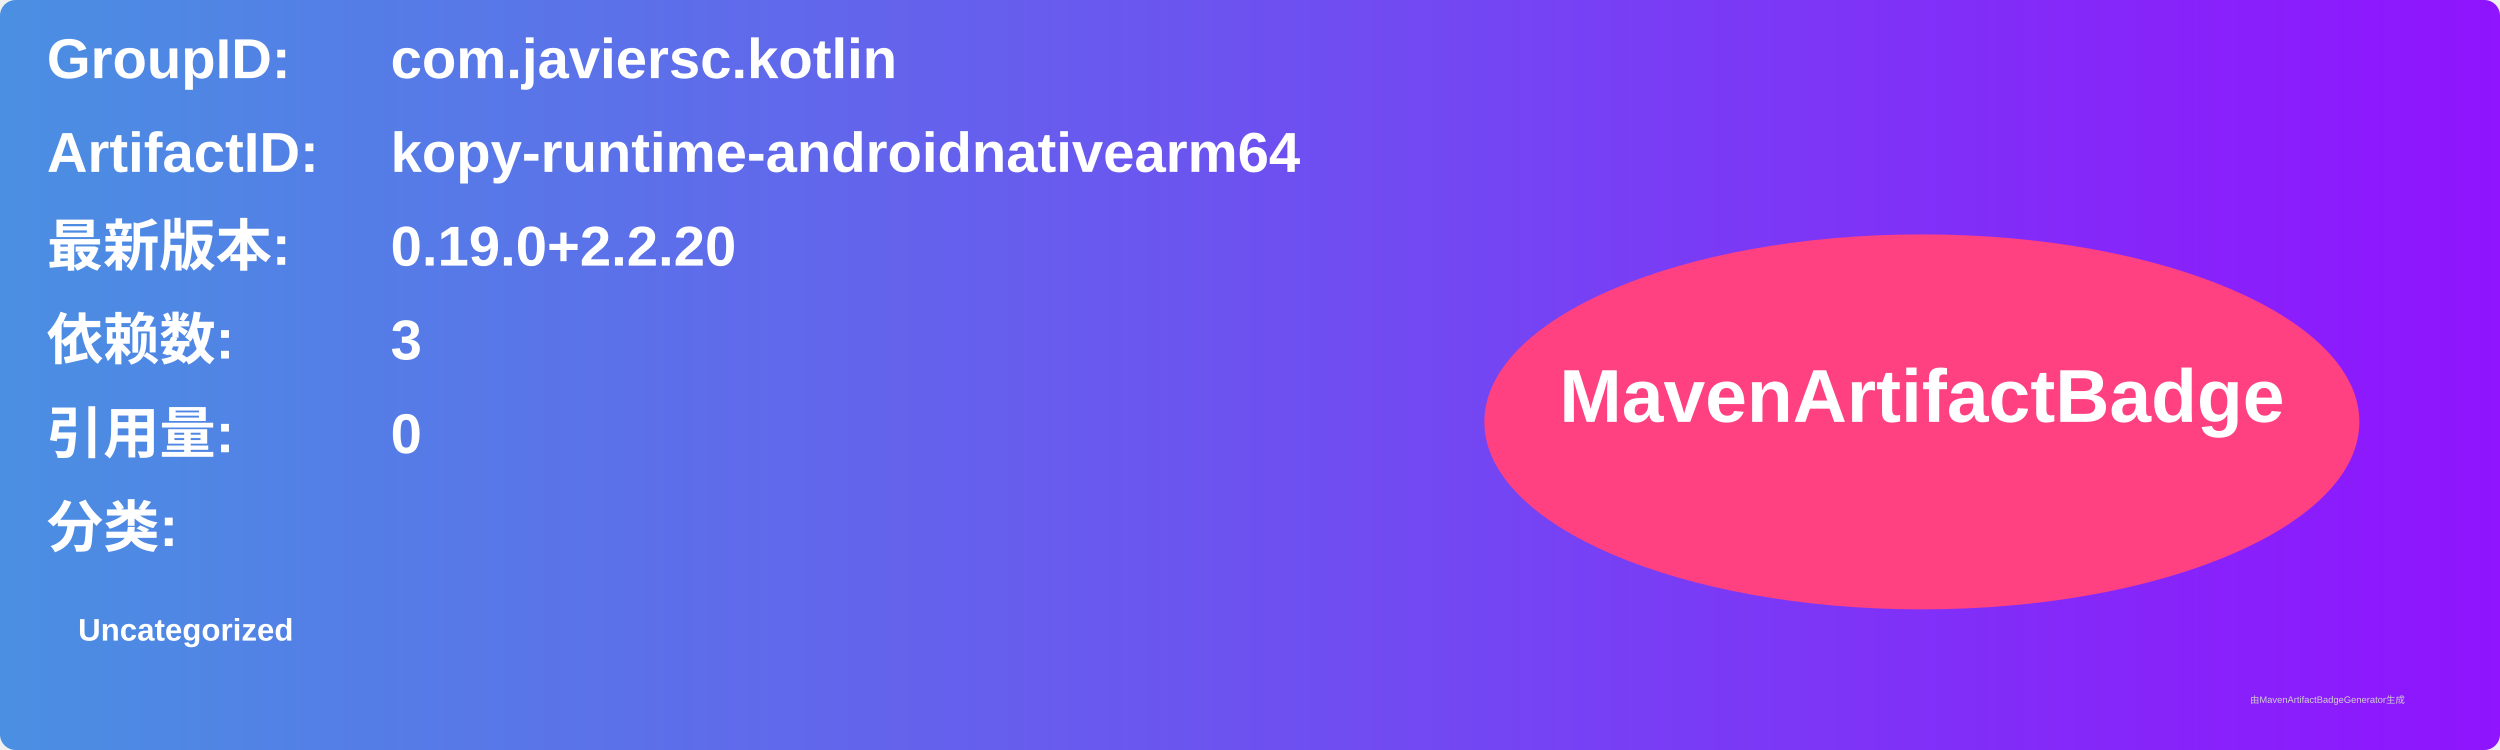
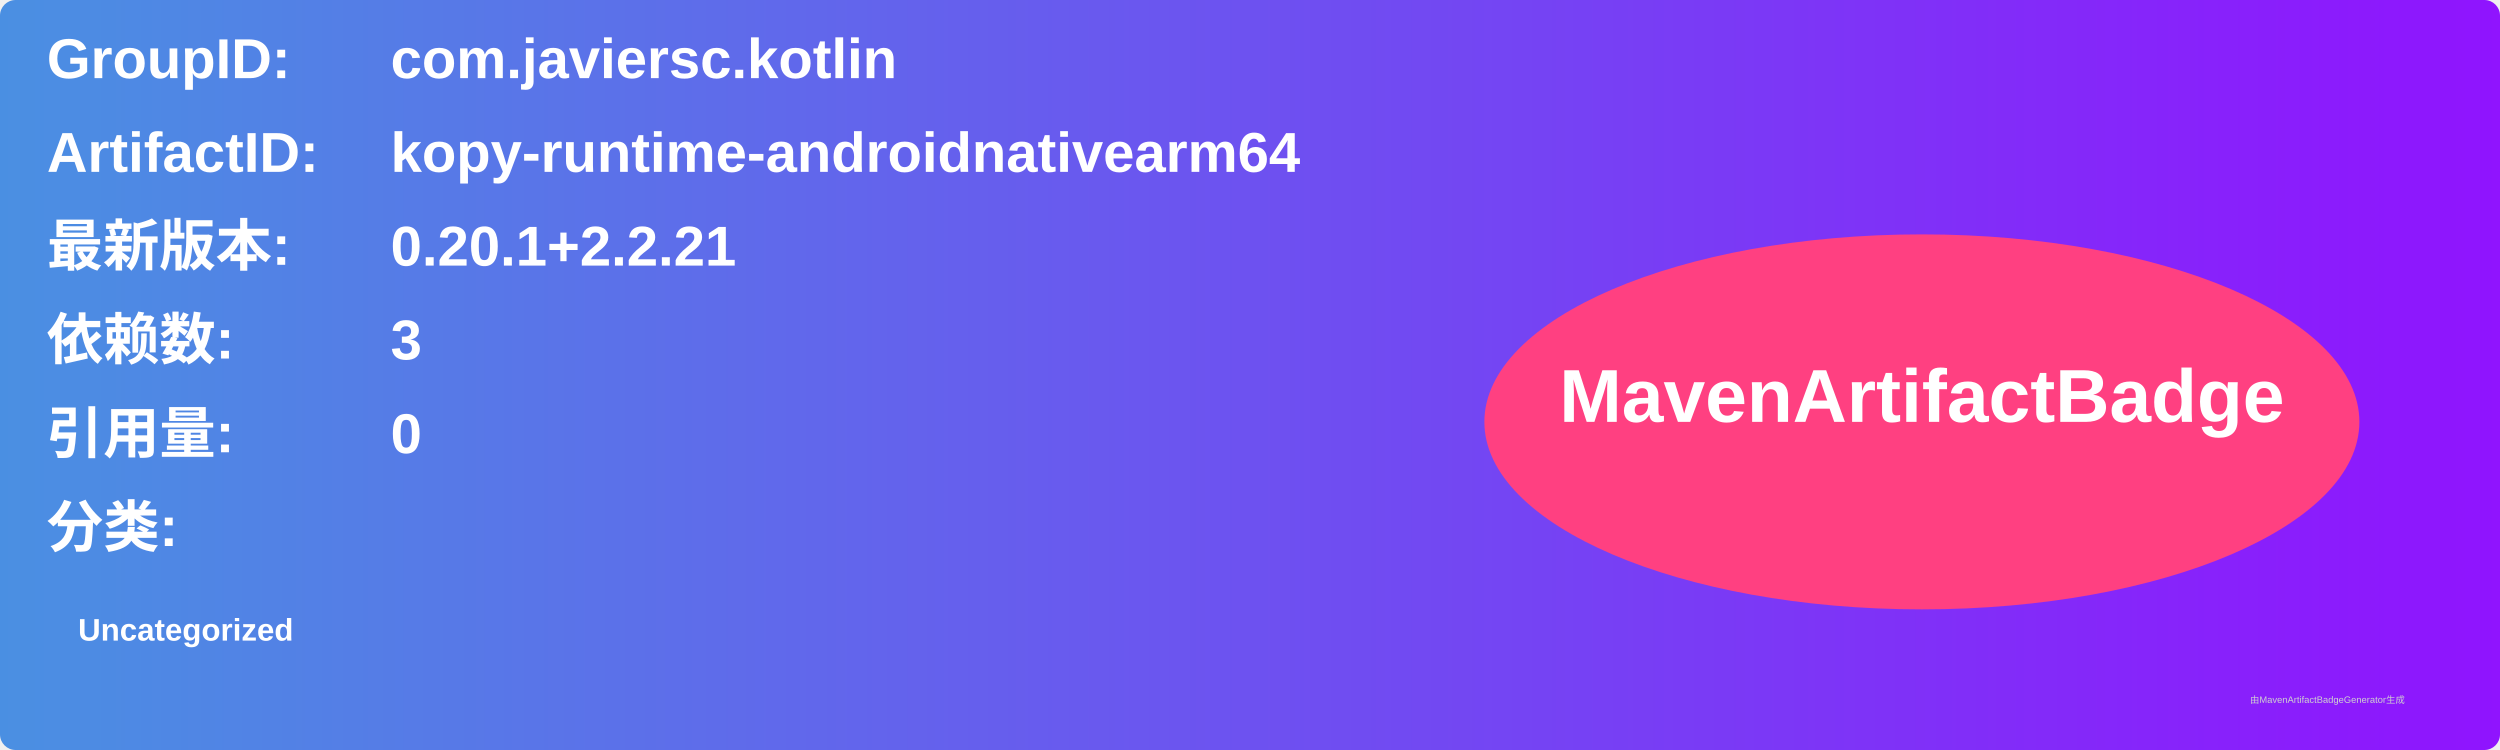
<svg xmlns="http://www.w3.org/2000/svg" width="800" height="240" viewBox="0 0 800 240">
  <linearGradient id="grad" x1="0%" y1="0%" x2="100%" y2="0%">
    <stop offset="0%" stop-color="#4a90e2" />
    <stop offset="100%" stop-color="#9013fe" />
  </linearGradient>
  <rect width="100%" height="100%" rx="5" ry="5" fill="url(#grad)" />
  <g transform="translate(15, 15)">
    <text x="0" y="10" font-family="Arial" font-size="18" fill="white" font-weight="bold" width="260">GroupID:</text>
    <text x="110" y="10" font-family="Arial" font-size="18" fill="white" font-weight="bold" width="460">com.javiersc.kotlin</text>
    <text x="0" y="40" font-family="Arial" font-size="18" fill="white" font-weight="bold" width="260">ArtifactID:</text>
    <text x="110" y="40" font-family="Arial" font-size="18" fill="white" font-weight="bold" width="460">kopy-runtime-androidnativearm64</text>
    <text x="0" y="70" font-family="Arial" font-size="18" fill="white" font-weight="bold">最新版本:</text>
    <text x="110" y="70" font-family="Arial" font-size="18" fill="white" font-weight="bold">
-       <tspan font-weight="bold">0.19.0+2.2.20</tspan>
+       <tspan font-weight="bold">0.20.1+2.2.21</tspan>
    </text>
    <text x="0" y="100" font-family="Arial" font-size="18" fill="white" font-weight="bold">依赖数: </text>
    <text x="110" y="100" font-family="Arial" font-size="18" fill="white">
      <tspan font-weight="bold">3</tspan>
    </text>
    <text x="0" y="130" font-family="Arial" font-size="18" fill="white" font-weight="bold">引用量: </text>
    <text x="110" y="130" font-family="Arial" font-size="18" fill="white">
      <tspan font-weight="bold">0</tspan>
    </text>
    <text x="0" y="160" font-family="Arial" font-size="18" fill="white" font-weight="bold">分类:</text>
    <text x="10" y="190" font-family="Arial" font-size="10" fill="white">
      <tspan font-weight="bold">Uncategorized</tspan>
    </text>
    <ellipse cx="600" cy="120" rx="140" ry="60" fill="#ff4081" />
    <text x="600" y="120" text-anchor="middle" font-family="Arial" font-size="24" fill="white" font-weight="bold">MavenArtifactBadge</text>
  </g>
  <text x="720" y="225" font-family="Arial" font-size="3" fill="#d0d0d0">由MavenArtifactBadgeGenerator生成</text>
</svg>
